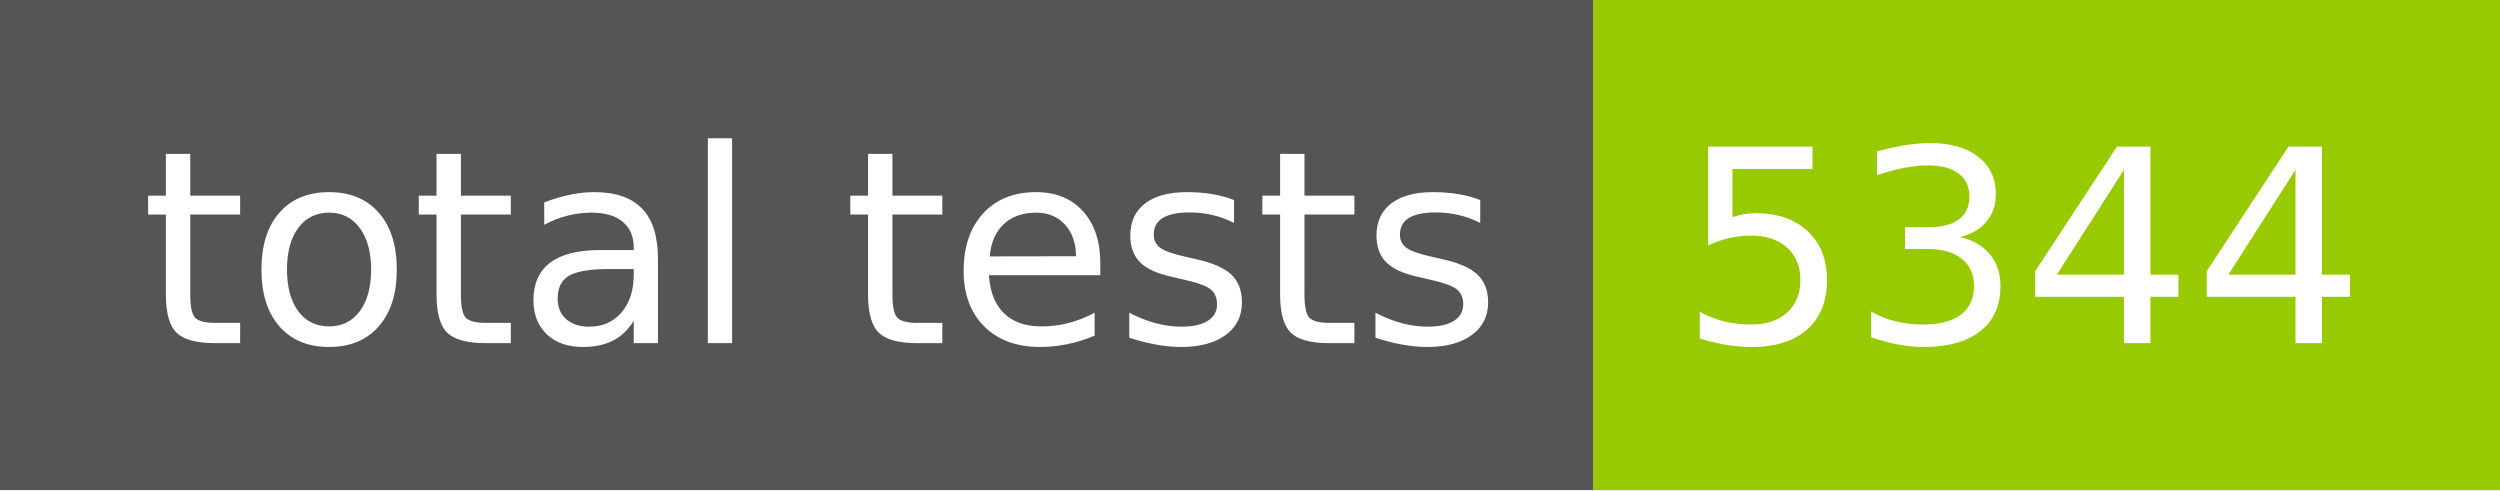
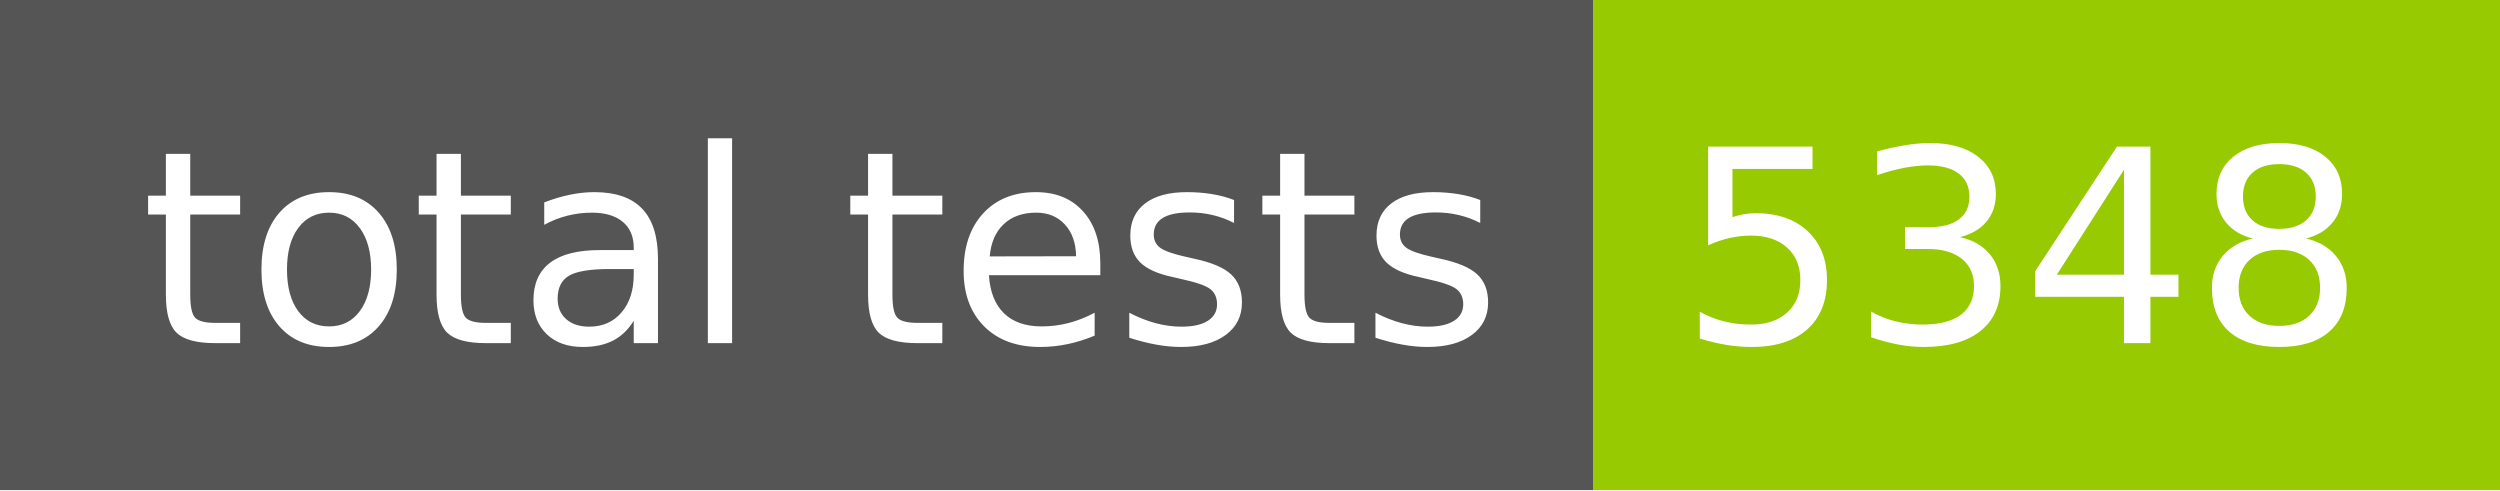
- <svg xmlns="http://www.w3.org/2000/svg" width="102" height="20" role="img" aria-label="total tests: 5344">
+ <svg xmlns="http://www.w3.org/2000/svg" width="102" height="20" role="img" aria-label="total tests: 5348">
  <g shape-rendering="crispEdges">
    <rect width="65" height="20" fill="#555" />
    <rect x="65" width="37" height="20" fill="#97ca00" />
  </g>
  <g fill="#fff" text-anchor="middle" font-family="Verdana,Geneva,DejaVu Sans,sans-serif" text-rendering="geometricPrecision" font-size="110">
    <text x="335" y="140" transform="scale(.1)" fill="#fff" textLength="550">total tests</text>
-     <text x="825" y="140" transform="scale(.1)" fill="#fff" textLength="270">5344</text>
+     <text x="825" y="140" transform="scale(.1)" fill="#fff" textLength="270">5348</text>
  </g>
</svg>
